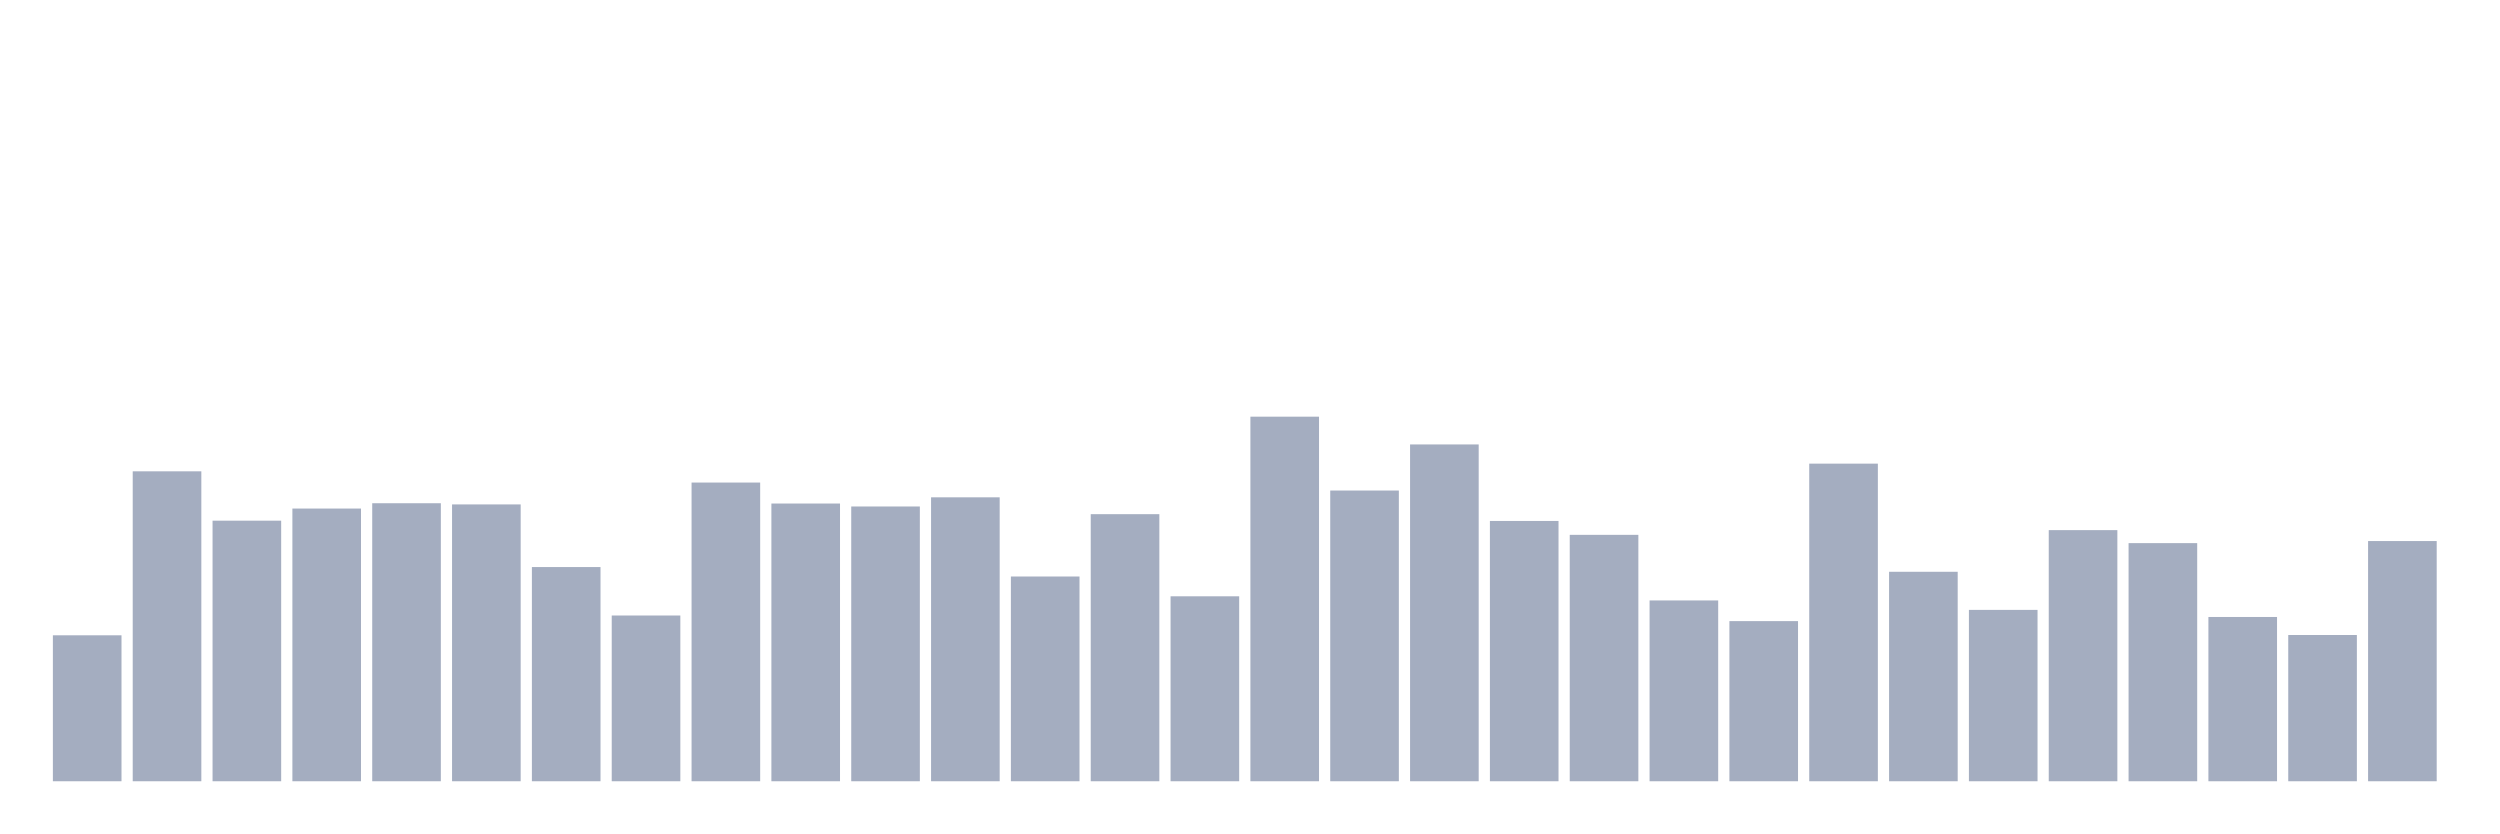
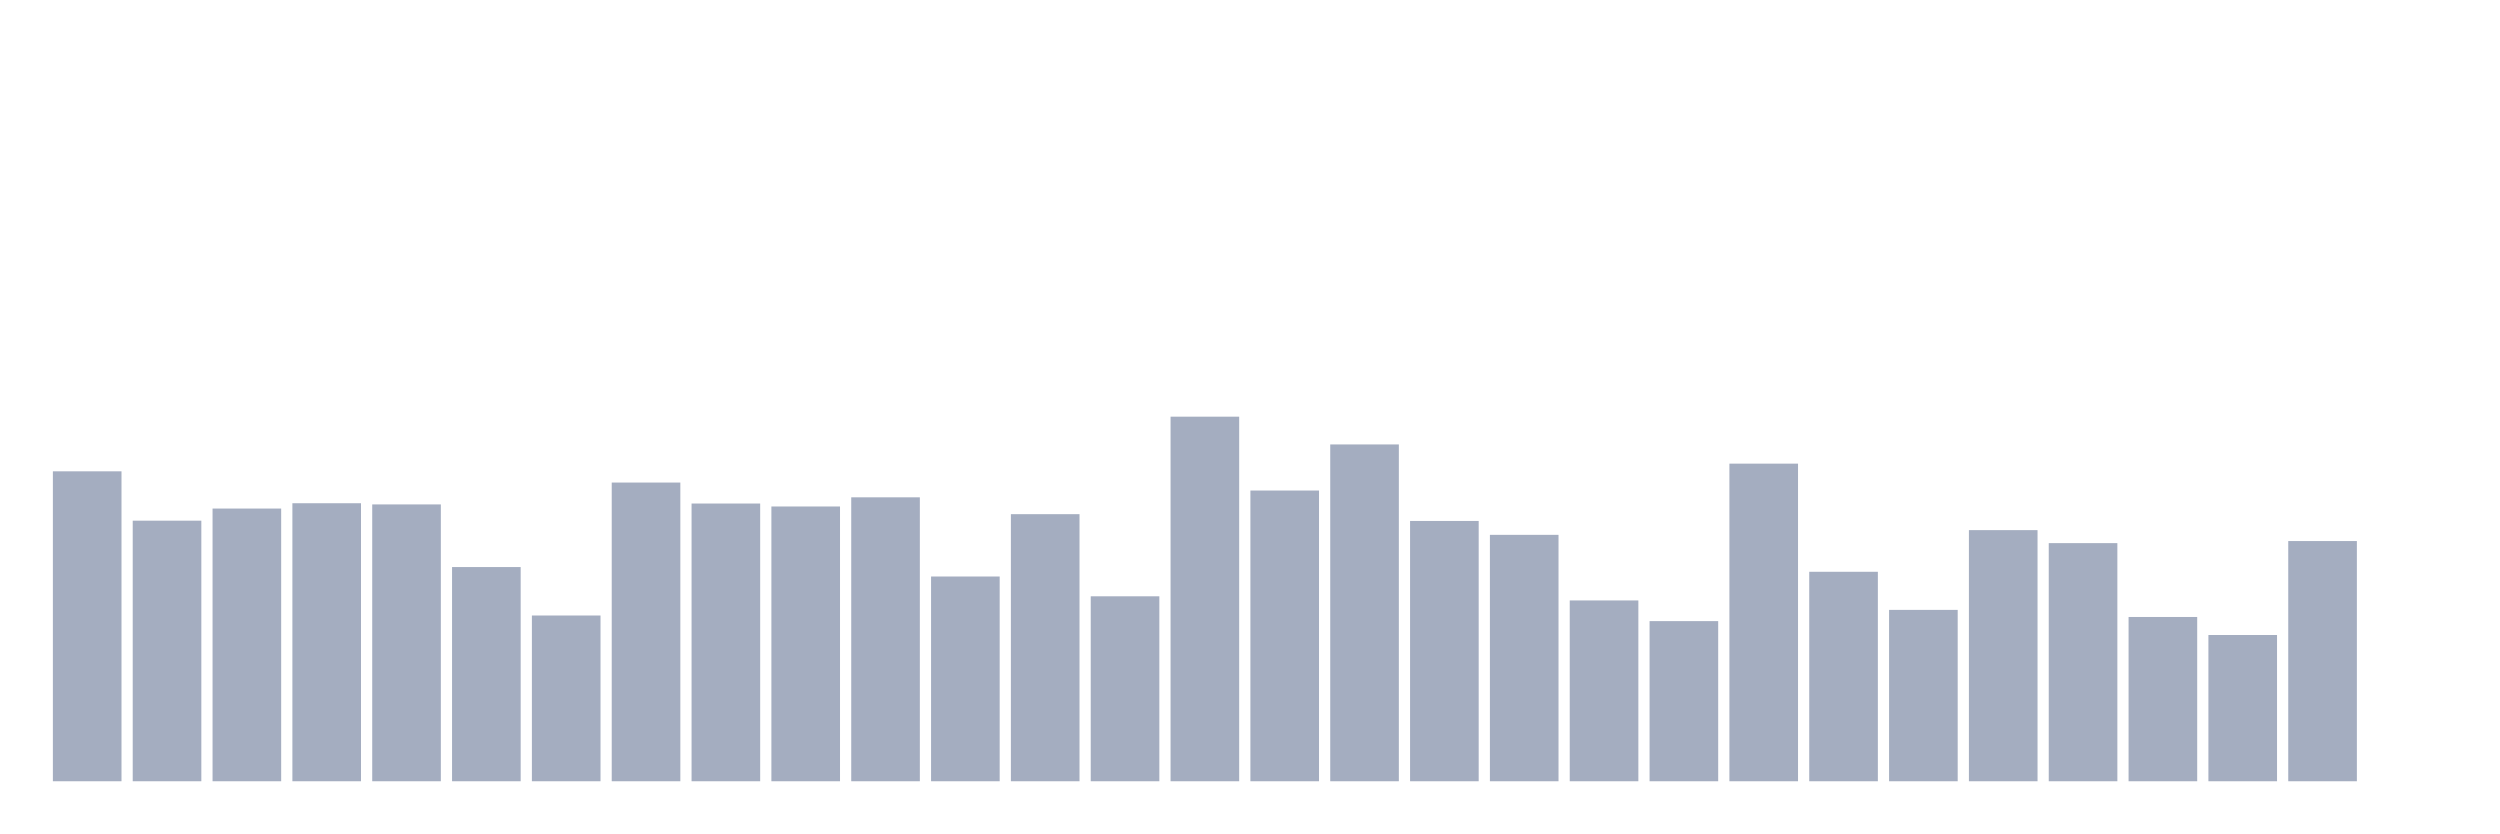
<svg xmlns="http://www.w3.org/2000/svg" viewBox="0 0 480 160">
  <g transform="translate(10,10)">
-     <rect class="bar" x="0.153" width="13.175" y="111.977" height="28.023" fill="rgb(164,173,192)" />
-     <rect class="bar" x="15.482" width="13.175" y="80.494" height="59.506" fill="rgb(164,173,192)" />
-     <rect class="bar" x="30.81" width="13.175" y="89.968" height="50.032" fill="rgb(164,173,192)" />
-     <rect class="bar" x="46.138" width="13.175" y="87.642" height="52.358" fill="rgb(164,173,192)" />
-     <rect class="bar" x="61.466" width="13.175" y="86.621" height="53.379" fill="rgb(164,173,192)" />
-     <rect class="bar" x="76.794" width="13.175" y="86.848" height="53.152" fill="rgb(164,173,192)" />
-     <rect class="bar" x="92.123" width="13.175" y="98.874" height="41.126" fill="rgb(164,173,192)" />
-     <rect class="bar" x="107.451" width="13.175" y="108.177" height="31.823" fill="rgb(164,173,192)" />
-     <rect class="bar" x="122.779" width="13.175" y="82.65" height="57.35" fill="rgb(164,173,192)" />
-     <rect class="bar" x="138.107" width="13.175" y="86.677" height="53.323" fill="rgb(164,173,192)" />
-     <rect class="bar" x="153.436" width="13.175" y="87.245" height="52.755" fill="rgb(164,173,192)" />
-     <rect class="bar" x="168.764" width="13.175" y="85.486" height="54.514" fill="rgb(164,173,192)" />
-     <rect class="bar" x="184.092" width="13.175" y="100.689" height="39.311" fill="rgb(164,173,192)" />
-     <rect class="bar" x="199.42" width="13.175" y="88.72" height="51.28" fill="rgb(164,173,192)" />
-     <rect class="bar" x="214.748" width="13.175" y="104.489" height="35.511" fill="rgb(164,173,192)" />
-     <rect class="bar" x="230.077" width="13.175" y="70" height="70" fill="rgb(164,173,192)" />
-     <rect class="bar" x="245.405" width="13.175" y="84.182" height="55.818" fill="rgb(164,173,192)" />
-     <rect class="bar" x="260.733" width="13.175" y="75.332" height="64.668" fill="rgb(164,173,192)" />
-     <rect class="bar" x="276.061" width="13.175" y="90.024" height="49.976" fill="rgb(164,173,192)" />
-     <rect class="bar" x="291.39" width="13.175" y="92.69" height="47.31" fill="rgb(164,173,192)" />
-     <rect class="bar" x="306.718" width="13.175" y="105.284" height="34.716" fill="rgb(164,173,192)" />
-     <rect class="bar" x="322.046" width="13.175" y="109.254" height="30.746" fill="rgb(164,173,192)" />
-     <rect class="bar" x="337.374" width="13.175" y="79.019" height="60.981" fill="rgb(164,173,192)" />
-     <rect class="bar" x="352.702" width="13.175" y="99.781" height="40.219" fill="rgb(164,173,192)" />
-     <rect class="bar" x="368.031" width="13.175" y="107.099" height="32.901" fill="rgb(164,173,192)" />
-     <rect class="bar" x="383.359" width="13.175" y="91.783" height="48.217" fill="rgb(164,173,192)" />
-     <rect class="bar" x="398.687" width="13.175" y="94.279" height="45.721" fill="rgb(164,173,192)" />
-     <rect class="bar" x="414.015" width="13.175" y="108.46" height="31.54" fill="rgb(164,173,192)" />
-     <rect class="bar" x="429.344" width="13.175" y="111.921" height="28.079" fill="rgb(164,173,192)" />
-     <rect class="bar" x="444.672" width="13.175" y="93.882" height="46.118" fill="rgb(164,173,192)" />
+     <rect class="bar" x="0.153" width="13.175" y="80.494" height="59.506" fill="rgb(164,173,192)" />
+     <rect class="bar" x="15.482" width="13.175" y="89.968" height="50.032" fill="rgb(164,173,192)" />
+     <rect class="bar" x="30.81" width="13.175" y="87.642" height="52.358" fill="rgb(164,173,192)" />
+     <rect class="bar" x="46.138" width="13.175" y="86.621" height="53.379" fill="rgb(164,173,192)" />
+     <rect class="bar" x="61.466" width="13.175" y="86.848" height="53.152" fill="rgb(164,173,192)" />
+     <rect class="bar" x="76.794" width="13.175" y="98.874" height="41.126" fill="rgb(164,173,192)" />
+     <rect class="bar" x="92.123" width="13.175" y="108.177" height="31.823" fill="rgb(164,173,192)" />
+     <rect class="bar" x="107.451" width="13.175" y="82.65" height="57.35" fill="rgb(164,173,192)" />
+     <rect class="bar" x="122.779" width="13.175" y="86.677" height="53.323" fill="rgb(164,173,192)" />
+     <rect class="bar" x="138.107" width="13.175" y="87.245" height="52.755" fill="rgb(164,173,192)" />
+     <rect class="bar" x="153.436" width="13.175" y="85.486" height="54.514" fill="rgb(164,173,192)" />
+     <rect class="bar" x="168.764" width="13.175" y="100.689" height="39.311" fill="rgb(164,173,192)" />
+     <rect class="bar" x="184.092" width="13.175" y="88.72" height="51.28" fill="rgb(164,173,192)" />
+     <rect class="bar" x="199.42" width="13.175" y="104.489" height="35.511" fill="rgb(164,173,192)" />
+     <rect class="bar" x="214.748" width="13.175" y="70" height="70" fill="rgb(164,173,192)" />
+     <rect class="bar" x="230.077" width="13.175" y="84.182" height="55.818" fill="rgb(164,173,192)" />
+     <rect class="bar" x="245.405" width="13.175" y="75.332" height="64.668" fill="rgb(164,173,192)" />
+     <rect class="bar" x="260.733" width="13.175" y="90.024" height="49.976" fill="rgb(164,173,192)" />
+     <rect class="bar" x="276.061" width="13.175" y="92.69" height="47.31" fill="rgb(164,173,192)" />
+     <rect class="bar" x="291.39" width="13.175" y="105.284" height="34.716" fill="rgb(164,173,192)" />
+     <rect class="bar" x="306.718" width="13.175" y="109.254" height="30.746" fill="rgb(164,173,192)" />
+     <rect class="bar" x="322.046" width="13.175" y="79.019" height="60.981" fill="rgb(164,173,192)" />
+     <rect class="bar" x="337.374" width="13.175" y="99.781" height="40.219" fill="rgb(164,173,192)" />
+     <rect class="bar" x="352.702" width="13.175" y="107.099" height="32.901" fill="rgb(164,173,192)" />
+     <rect class="bar" x="368.031" width="13.175" y="91.783" height="48.217" fill="rgb(164,173,192)" />
+     <rect class="bar" x="383.359" width="13.175" y="94.279" height="45.721" fill="rgb(164,173,192)" />
+     <rect class="bar" x="398.687" width="13.175" y="108.46" height="31.54" fill="rgb(164,173,192)" />
+     <rect class="bar" x="414.015" width="13.175" y="111.921" height="28.079" fill="rgb(164,173,192)" />
+     <rect class="bar" x="429.344" width="13.175" y="93.882" height="46.118" fill="rgb(164,173,192)" />
+     <rect class="bar" x="444.672" width="13.175" y="140" height="0" fill="rgb(164,173,192)" />
  </g>
</svg>
